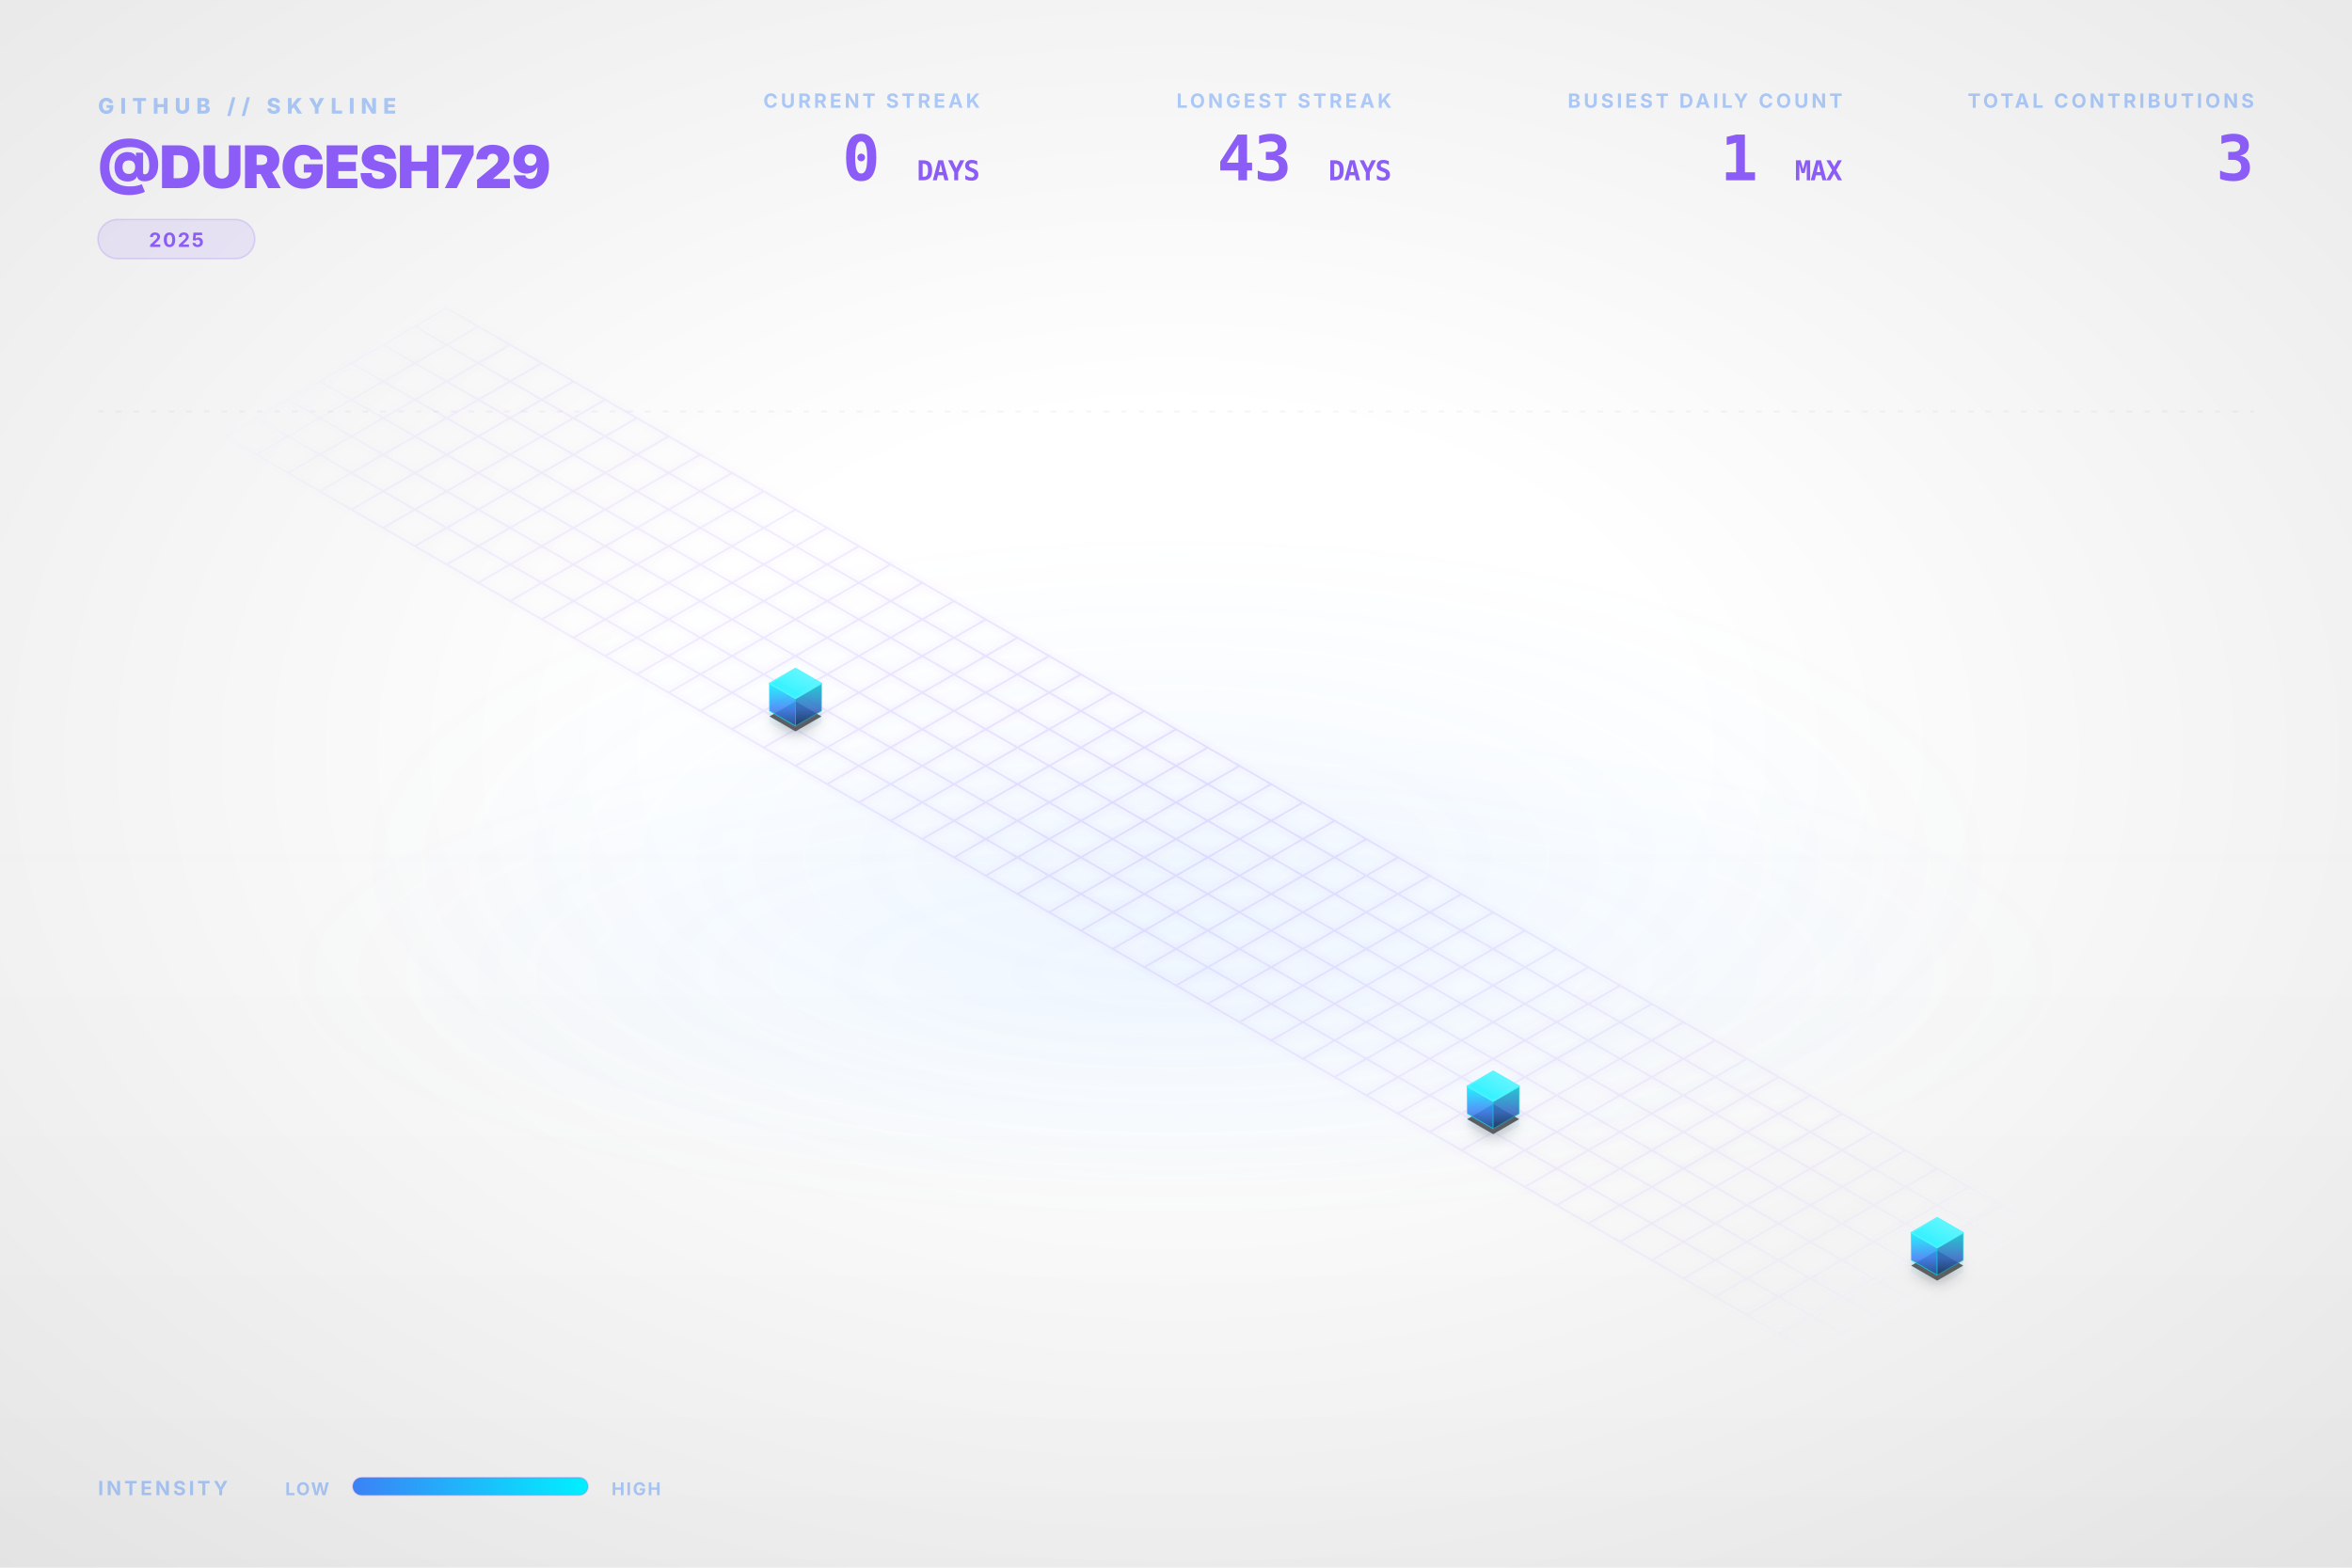
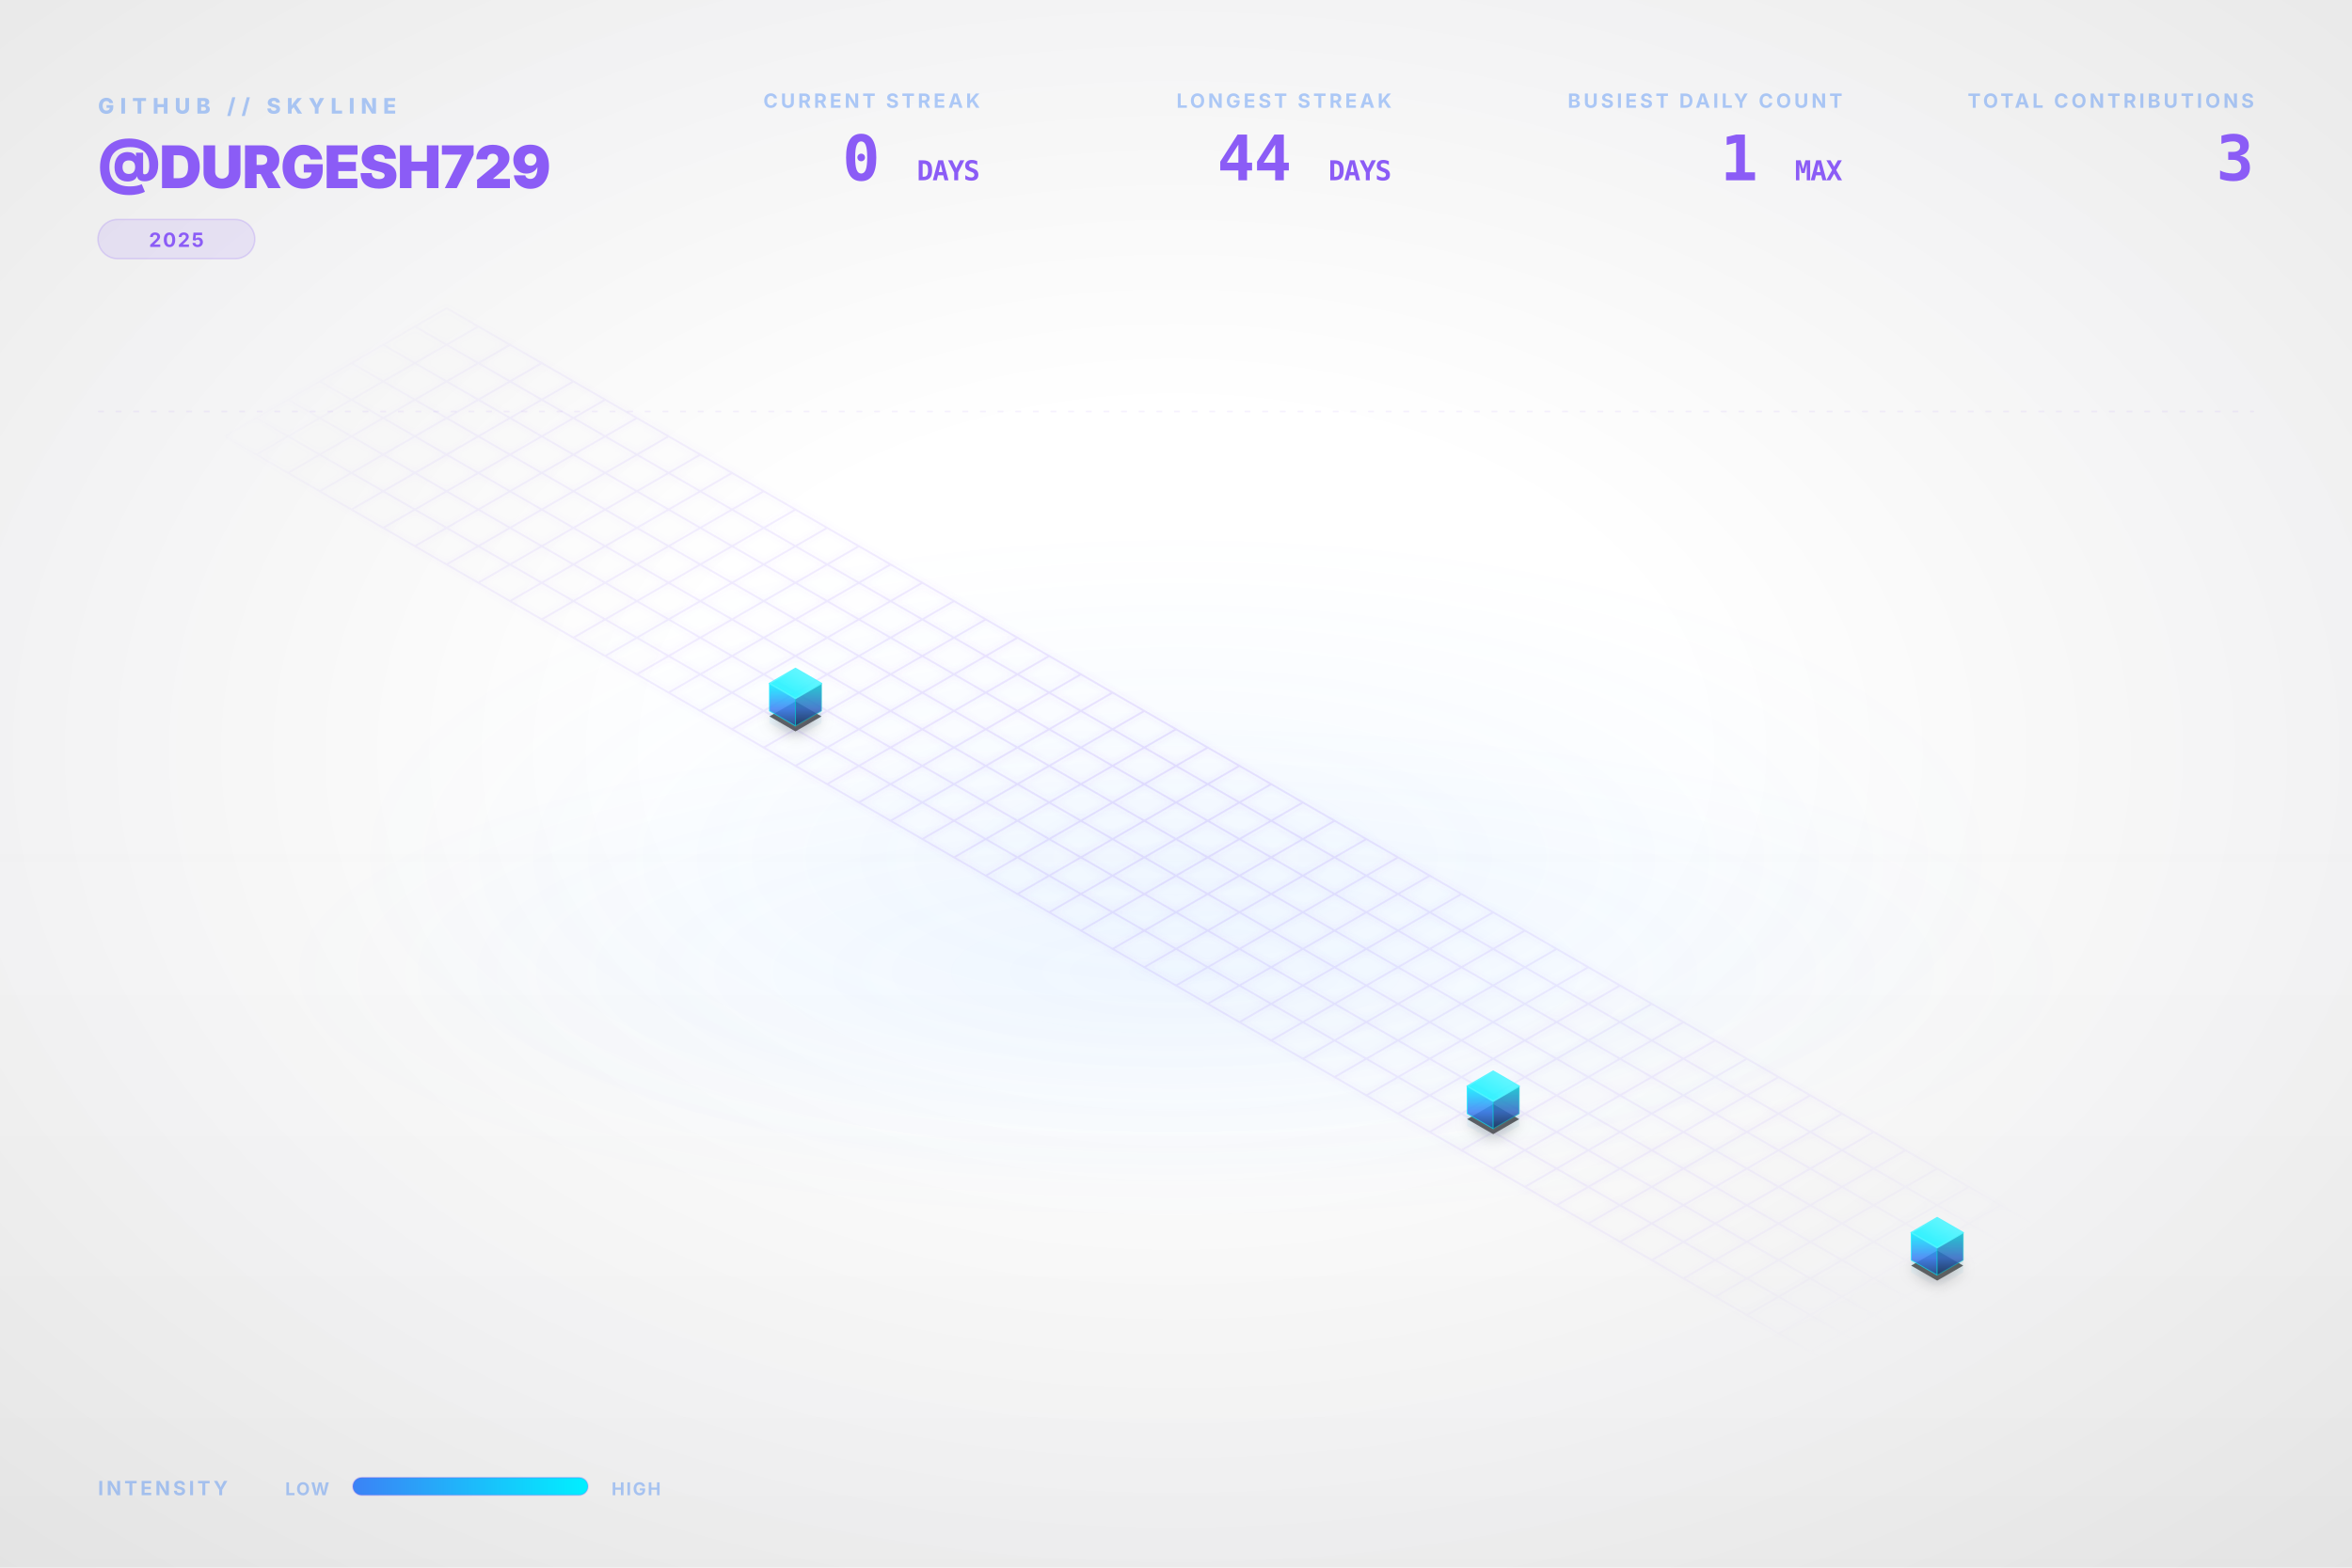
<svg xmlns="http://www.w3.org/2000/svg" viewBox="0 0 1200 800" width="100%" height="100%">
  <style type="text/css">
    .dashboard-text {
      font-family: Inter, 'Segoe UI', Helvetica, Arial, sans-serif;
      -webkit-font-smoothing: antialiased;
      -moz-osx-font-smoothing: grayscale;
    }
    .code-text {
      font-family: "JetBrains Mono", Consolas, monospace;
    }
    .building-face {
      stroke-linejoin: round;
      transition: all 0.3s ease;
    }
    path[fill="url(#top-face-gradient)"] {
      stroke: #4cf4ff;
      stroke-width: 0.8px;
    }
    path[fill="url(#left-face-gradient)"] {
      stroke: #00F0FF;
      stroke-opacity: 0.7;
    }
    path[fill="url(#right-face-gradient)"] {
      stroke: #00c0cc;
      stroke-opacity: 0.6;
    }
  </style>
  <defs>
    <linearGradient id="left-face-gradient" x1="0%" y1="100%" x2="0%" y2="0%">
      <stop offset="0%" stop-color="#234e93" stop-opacity="0.95" />
      <stop offset="40%" stop-color="#3B82F6" stop-opacity="0.95" />
      <stop offset="100%" stop-color="#00F0FF" stop-opacity="0.95" />
    </linearGradient>
    <linearGradient id="right-face-gradient" x1="0%" y1="100%" x2="0%" y2="0%">
      <stop offset="0%" stop-color="#173462" stop-opacity="0.95" />
      <stop offset="40%" stop-color="#2f68c4" stop-opacity="0.95" />
      <stop offset="100%" stop-color="#00c0cc" stop-opacity="0.95" />
    </linearGradient>
    <linearGradient id="top-face-gradient" x1="0%" y1="100%" x2="100%" y2="0%">
      <stop offset="0%" stop-color="#00F0FF" stop-opacity="0.98" />
      <stop offset="100%" stop-color="#66f6ff" stop-opacity="0.98" />
    </linearGradient>
    <linearGradient id="reflection-gradient-left" x1="0%" y1="0%" x2="0%" y2="100%">
      <stop offset="0%" stop-color="#00F0FF" stop-opacity="0.25" />
      <stop offset="100%" stop-color="#3B82F6" stop-opacity="0.0" />
    </linearGradient>
    <linearGradient id="reflection-gradient-right" x1="0%" y1="0%" x2="0%" y2="100%">
      <stop offset="0%" stop-color="#00c0cc" stop-opacity="0.25" />
      <stop offset="100%" stop-color="#2f68c4" stop-opacity="0.0" />
    </linearGradient>
    <filter id="ambient-shadow" x="-20%" y="-20%" width="140%" height="140%">
      <feGaussianBlur in="SourceAlpha" stdDeviation="4" />
      <feOffset dx="0" dy="2" result="offsetblur" />
      <feComponentTransfer>
        <feFuncA type="linear" slope="0.4" />
      </feComponentTransfer>
      <feMerge>
        <feMergeNode />
        <feMergeNode in="SourceGraphic" />
      </feMerge>
    </filter>
    <filter id="neon-glow" x="-50%" y="-50%" width="200%" height="200%">
      <feGaussianBlur stdDeviation="2.0" result="coloredBlur" />
      <feMerge>
        <feMergeNode in="coloredBlur" />
        <feMergeNode in="SourceGraphic" />
      </feMerge>
    </filter>
    <radialGradient id="bg-vignette" cx="50%" cy="48%" r="72%">
      <stop offset="30%" stop-color="#0D1117" stop-opacity="0" />
      <stop offset="100%" stop-color="#000000" stop-opacity="0.09" />
    </radialGradient>
    <linearGradient id="bg-vertical-grad" x1="0%" y1="0%" x2="0%" y2="100%">
      <stop offset="0%" stop-color="#ffffff" stop-opacity="0.018" />
      <stop offset="50%" stop-color="#ffffff" stop-opacity="0" />
      <stop offset="100%" stop-color="#000000" stop-opacity="0.022" />
    </linearGradient>
    <radialGradient id="floor-ambient-glow" cx="50%" cy="50%" r="50%">
      <stop offset="0%" stop-color="#58a6ff" stop-opacity="0.06" />
      <stop offset="100%" stop-color="#58a6ff" stop-opacity="0" />
    </radialGradient>
    <filter id="skyline-bloom" x="-30%" y="-30%" width="160%" height="160%" color-interpolation-filters="sRGB">
      <feGaussianBlur stdDeviation="18" result="blur" />
      <feComposite in="blur" in2="SourceGraphic" operator="over" />
    </filter>
    <filter id="bg-noise" x="0%" y="0%" width="100%" height="100%" color-interpolation-filters="sRGB">
      <feTurbulence type="fractalNoise" baseFrequency="0.65" numOctaves="3" stitchTiles="stitch" result="noise" />
      <feColorMatrix type="saturate" values="0" in="noise" result="grayNoise" />
      <feBlend in="SourceGraphic" in2="grayNoise" mode="overlay" result="blended" />
      <feComposite in="blended" in2="SourceGraphic" operator="in" />
    </filter>
    <radialGradient id="grid-fade" cx="50%" cy="50%" r="50%">
      <stop offset="0%" stop-color="#ffffff" stop-opacity="1.0" />
      <stop offset="80%" stop-color="#ffffff" stop-opacity="0.4" />
      <stop offset="100%" stop-color="#ffffff" stop-opacity="0.0" />
    </radialGradient>
    <mask id="grid-mask">
      <rect width="100%" height="100%" fill="url(#grid-fade)" />
    </mask>
    <linearGradient id="laser-grad" x1="0%" y1="0%" x2="100%" y2="0%">
      <stop offset="0%" stop-color="#00F0FF" stop-opacity="0" />
      <stop offset="15%" stop-color="#00F0FF" stop-opacity="1" />
      <stop offset="85%" stop-color="#00F0FF" stop-opacity="1" />
      <stop offset="100%" stop-color="#00F0FF" stop-opacity="0" />
    </linearGradient>
    <linearGradient id="legend-gradient" x1="0%" y1="0%" x2="100%" y2="0%">
      <stop offset="0%" stop-color="#3B82F6" />
      <stop offset="100%" stop-color="#00F0FF" />
    </linearGradient>
  </defs>
  <rect id="bg-base" width="1200" height="800" fill="none" />
  <rect width="1200" height="800" fill="url(#bg-vertical-grad)" />
  <rect width="1200" height="800" fill="url(#bg-vignette)" />
  <ellipse cx="600.0" cy="496.0" rx="456.0" ry="128.0" fill="url(#floor-ambient-glow)" opacity="1" />
  <g id="skyline-scene" transform="translate(39.5, 17.13) scale(0.9342)">
    <ellipse cx="600.0" cy="450.0" rx="450" ry="180" fill="url(#floor-ambient-glow)" />
    <path class="floor-grid" d="M 201.63,150.0 L 1119.62,680.0 M 184.31,160.0 L 1102.29,690.0 M 166.99,170.0 L 1084.97,700.0 M 149.67,180.0 L 1067.65,710.0 M 132.35,190.0 L 1050.33,720.0 M 115.03,200.0 L 1033.01,730.0 M 97.71,210.0 L 1015.69,740.0 M 80.38,220.0 L 998.37,750.0 M 201.63,150.0 L 80.38,220.0 M 218.95,160.0 L 97.71,230.0 M 236.27,170.0 L 115.03,240.0 M 253.59,180.0 L 132.35,250.0 M 270.91,190.0 L 149.67,260.0 M 288.23,200.0 L 166.99,270.0 M 305.55,210.0 L 184.31,280.0 M 322.87,220.0 L 201.63,290.0 M 340.19,230.0 L 218.95,300.0 M 357.51,240.0 L 236.27,310.0 M 374.83,250.0 L 253.59,320.0 M 392.15,260.0 L 270.91,330.0 M 409.47,270.0 L 288.23,340.0 M 426.79,280.0 L 305.55,350.0 M 444.12,290.0 L 322.87,360.0 M 461.44,300.0 L 340.19,370.0 M 478.76,310.0 L 357.51,380.0 M 496.08,320.0 L 374.83,390.0 M 513.4,330.0 L 392.15,400.0 M 530.72,340.0 L 409.47,410.0 M 548.04,350.0 L 426.79,420.0 M 565.36,360.0 L 444.12,430.0 M 582.68,370.0 L 461.44,440.0 M 600.0,380.0 L 478.76,450.0 M 617.32,390.0 L 496.08,460.0 M 634.64,400.0 L 513.4,470.0 M 651.96,410.0 L 530.72,480.0 M 669.28,420.0 L 548.04,490.0 M 686.6,430.0 L 565.36,500.0 M 703.92,440.0 L 582.68,510.0 M 721.24,450.0 L 600.0,520.0 M 738.56,460.0 L 617.32,530.0 M 755.88,470.0 L 634.64,540.0 M 773.21,480.0 L 651.96,550.0 M 790.53,490.0 L 669.28,560.0 M 807.85,500.0 L 686.6,570.0 M 825.17,510.0 L 703.92,580.0 M 842.49,520.0 L 721.24,590.0 M 859.81,530.0 L 738.56,600.0 M 877.13,540.0 L 755.88,610.0 M 894.45,550.0 L 773.21,620.0 M 911.77,560.0 L 790.53,630.0 M 929.09,570.0 L 807.85,640.0 M 946.41,580.0 L 825.17,650.0 M 963.73,590.0 L 842.49,660.0 M 981.05,600.0 L 859.81,670.0 M 998.37,610.0 L 877.13,680.0 M 1015.69,620.0 L 894.45,690.0 M 1033.01,630.0 L 911.77,700.0 M 1050.33,640.0 L 929.09,710.0 M 1067.65,650.0 L 946.41,720.0 M 1084.97,660.0 L 963.73,730.0 M 1102.29,670.0 L 981.05,740.0 M 1119.62,680.0 L 998.37,750.0" fill="none" stroke="#8B5CF6" stroke-opacity="0.15" stroke-width="1.0" filter="url(#neon-glow)" mask="url(#grid-mask)" />
    <path d="M 377.95,370.0 L 377.95,376.75 L 392.15,384.95 L 392.15,378.2 Z" fill="url(#reflection-gradient-left)" opacity="0.4" />
    <path d="M 392.15,378.2 L 392.15,384.95 L 406.36,376.75 L 406.36,370.0 Z" fill="url(#reflection-gradient-right)" opacity="0.4" />
    <path d="M 759.0,590.0 L 759.0,596.75 L 773.21,604.95 L 773.21,598.2 Z" fill="url(#reflection-gradient-left)" opacity="0.4" />
    <path d="M 773.21,598.2 L 773.21,604.95 L 787.41,596.75 L 787.41,590.0 Z" fill="url(#reflection-gradient-right)" opacity="0.4" />
    <path d="M 1001.49,670.0 L 1001.49,676.75 L 1015.69,684.95 L 1015.69,678.2 Z" fill="url(#reflection-gradient-left)" opacity="0.4" />
    <path d="M 1015.69,678.2 L 1015.69,684.95 L 1029.9,676.75 L 1029.9,670.0 Z" fill="url(#reflection-gradient-right)" opacity="0.4" />
    <path d="M 392.15,364.8 L 377.95,373.0 L 392.15,381.2 L 406.36,373.0 Z M 773.21,584.8 L 759.0,593.0 L 773.21,601.2 L 787.41,593.0 Z M 1015.69,664.8 L 1001.49,673.0 L 1015.69,681.2 L 1029.9,673.0 Z" fill="#000000" filter="url(#ambient-shadow)" opacity="0.6" />
    <g>
      <path class="building-face" d="M 377.95,370.0 L 377.95,355.0 L 392.15,363.2 L 392.15,378.2 Z" fill="url(#left-face-gradient)" stroke="#00F0FF" stroke-width="0.5" opacity="0.9" />
      <path class="building-face" d="M 392.15,378.2 L 392.15,363.2 L 406.36,355.0 L 406.36,370.0 Z" fill="url(#right-face-gradient)" stroke="#00F0FF" stroke-width="0.5" opacity="0.9" />
      <path class="building-face" d="M 392.15,346.8 L 377.95,355.0 L 392.15,363.2 L 406.36,355.0 Z" fill="url(#top-face-gradient)" stroke="#00F0FF" stroke-width="0.5" opacity="0.9" />
    </g>
    <g>
      <path class="building-face" d="M 759.0,590.0 L 759.0,575.0 L 773.21,583.2 L 773.21,598.2 Z" fill="url(#left-face-gradient)" stroke="#00F0FF" stroke-width="0.5" opacity="0.9" />
      <path class="building-face" d="M 773.21,598.2 L 773.21,583.2 L 787.41,575.0 L 787.41,590.0 Z" fill="url(#right-face-gradient)" stroke="#00F0FF" stroke-width="0.5" opacity="0.9" />
      <path class="building-face" d="M 773.21,566.8 L 759.0,575.0 L 773.21,583.2 L 787.41,575.0 Z" fill="url(#top-face-gradient)" stroke="#00F0FF" stroke-width="0.5" opacity="0.9" />
    </g>
    <g>
      <path class="building-face" d="M 1001.49,670.0 L 1001.49,655.0 L 1015.69,663.2 L 1015.69,678.2 Z" fill="url(#left-face-gradient)" stroke="#00F0FF" stroke-width="0.5" opacity="0.9" />
      <path class="building-face" d="M 1015.69,678.2 L 1015.69,663.2 L 1029.9,655.0 L 1029.9,670.0 Z" fill="url(#right-face-gradient)" stroke="#00F0FF" stroke-width="0.5" opacity="0.9" />
      <path class="building-face" d="M 1015.69,646.8 L 1001.49,655.0 L 1015.69,663.2 L 1029.9,655.0 Z" fill="url(#top-face-gradient)" stroke="#00F0FF" stroke-width="0.5" opacity="0.9" />
    </g>
  </g>
  <g class="dashboard-text">
    <text x="50" y="58" fill="#3B82F6" font-size="11" font-weight="800" letter-spacing="3px" opacity="0.4">GITHUB // SKYLINE</text>
    <text x="50" y="96" fill="#8B5CF6" font-size="30" font-weight="900" letter-spacing="-0.5px">@DURGESH729</text>
    <g transform="translate(50, 112)">
      <rect x="0" y="0" width="80.0" height="20" rx="10" fill="#8B5CF6" fill-opacity="0.12" stroke="#8B5CF6" stroke-opacity="0.2" stroke-width="0.8" />
      <text x="40.0" y="14" text-anchor="middle" fill="#8B5CF6" font-size="10" font-weight="700" letter-spacing="0.8px">2025</text>
    </g>
    <text x="1150" y="55" text-anchor="end" fill="#3B82F6" font-size="10" font-weight="700" letter-spacing="1.5px" opacity="0.4">TOTAL CONTRIBUTIONS</text>
    <text x="1150" y="92" text-anchor="end" fill="#8B5CF6" font-size="32" font-weight="900" letter-spacing="-0.5px" class="code-text">3</text>
    <text x="940" y="55" text-anchor="end" fill="#3B82F6" font-size="10" font-weight="700" letter-spacing="1.5px" opacity="0.4">BUSIEST DAILY COUNT</text>
    <text x="940" y="92" text-anchor="end" fill="#8B5CF6" font-size="32" font-weight="900" letter-spacing="-0.5px" class="code-text">1 <tspan font-size="14" font-weight="700" opacity="0.5">MAX</tspan>
    </text>
    <text x="710" y="55" text-anchor="end" fill="#3B82F6" font-size="10" font-weight="700" letter-spacing="1.5px" opacity="0.4">LONGEST STREAK</text>
-     <text x="710" y="92" text-anchor="end" fill="#8B5CF6" font-size="32" font-weight="900" letter-spacing="-0.5px" class="code-text">43 <tspan font-size="14" font-weight="700" opacity="0.5">DAYS</tspan>
+     <text x="710" y="92" text-anchor="end" fill="#8B5CF6" font-size="32" font-weight="900" letter-spacing="-0.5px" class="code-text">44 <tspan font-size="14" font-weight="700" opacity="0.5">DAYS</tspan>
    </text>
    <text x="500" y="55" text-anchor="end" fill="#3B82F6" font-size="10" font-weight="700" letter-spacing="1.5px" opacity="0.4">CURRENT STREAK</text>
    <text x="500" y="92" text-anchor="end" fill="#8B5CF6" font-size="32" font-weight="900" letter-spacing="-0.5px" class="code-text">0 <tspan font-size="14" font-weight="700" opacity="0.5">DAYS</tspan>
    </text>
    <text x="50" y="763" fill="#3B82F6" font-size="10" font-weight="700" letter-spacing="1.5px" opacity="0.4">INTENSITY</text>
    <text x="168" y="763" text-anchor="end" fill="#3B82F6" font-size="9" font-weight="700" letter-spacing="0.8px" opacity="0.4">LOW</text>
    <rect x="180" y="754" width="120" height="9" rx="4.5" fill="url(#legend-gradient)" />
    <rect x="180" y="754" width="120" height="9" rx="4.5" fill="none" stroke="#8B5CF6" stroke-opacity="0.25" stroke-width="0.8" />
    <text x="312" y="763" fill="#3B82F6" font-size="9" font-weight="700" letter-spacing="0.8px" opacity="0.4">HIGH</text>
    <line x1="50" y1="210" x2="1150" y2="210" stroke="#8B5CF6" stroke-opacity="0.08" stroke-width="0.8" stroke-dasharray="3,6" />
  </g>
</svg>
